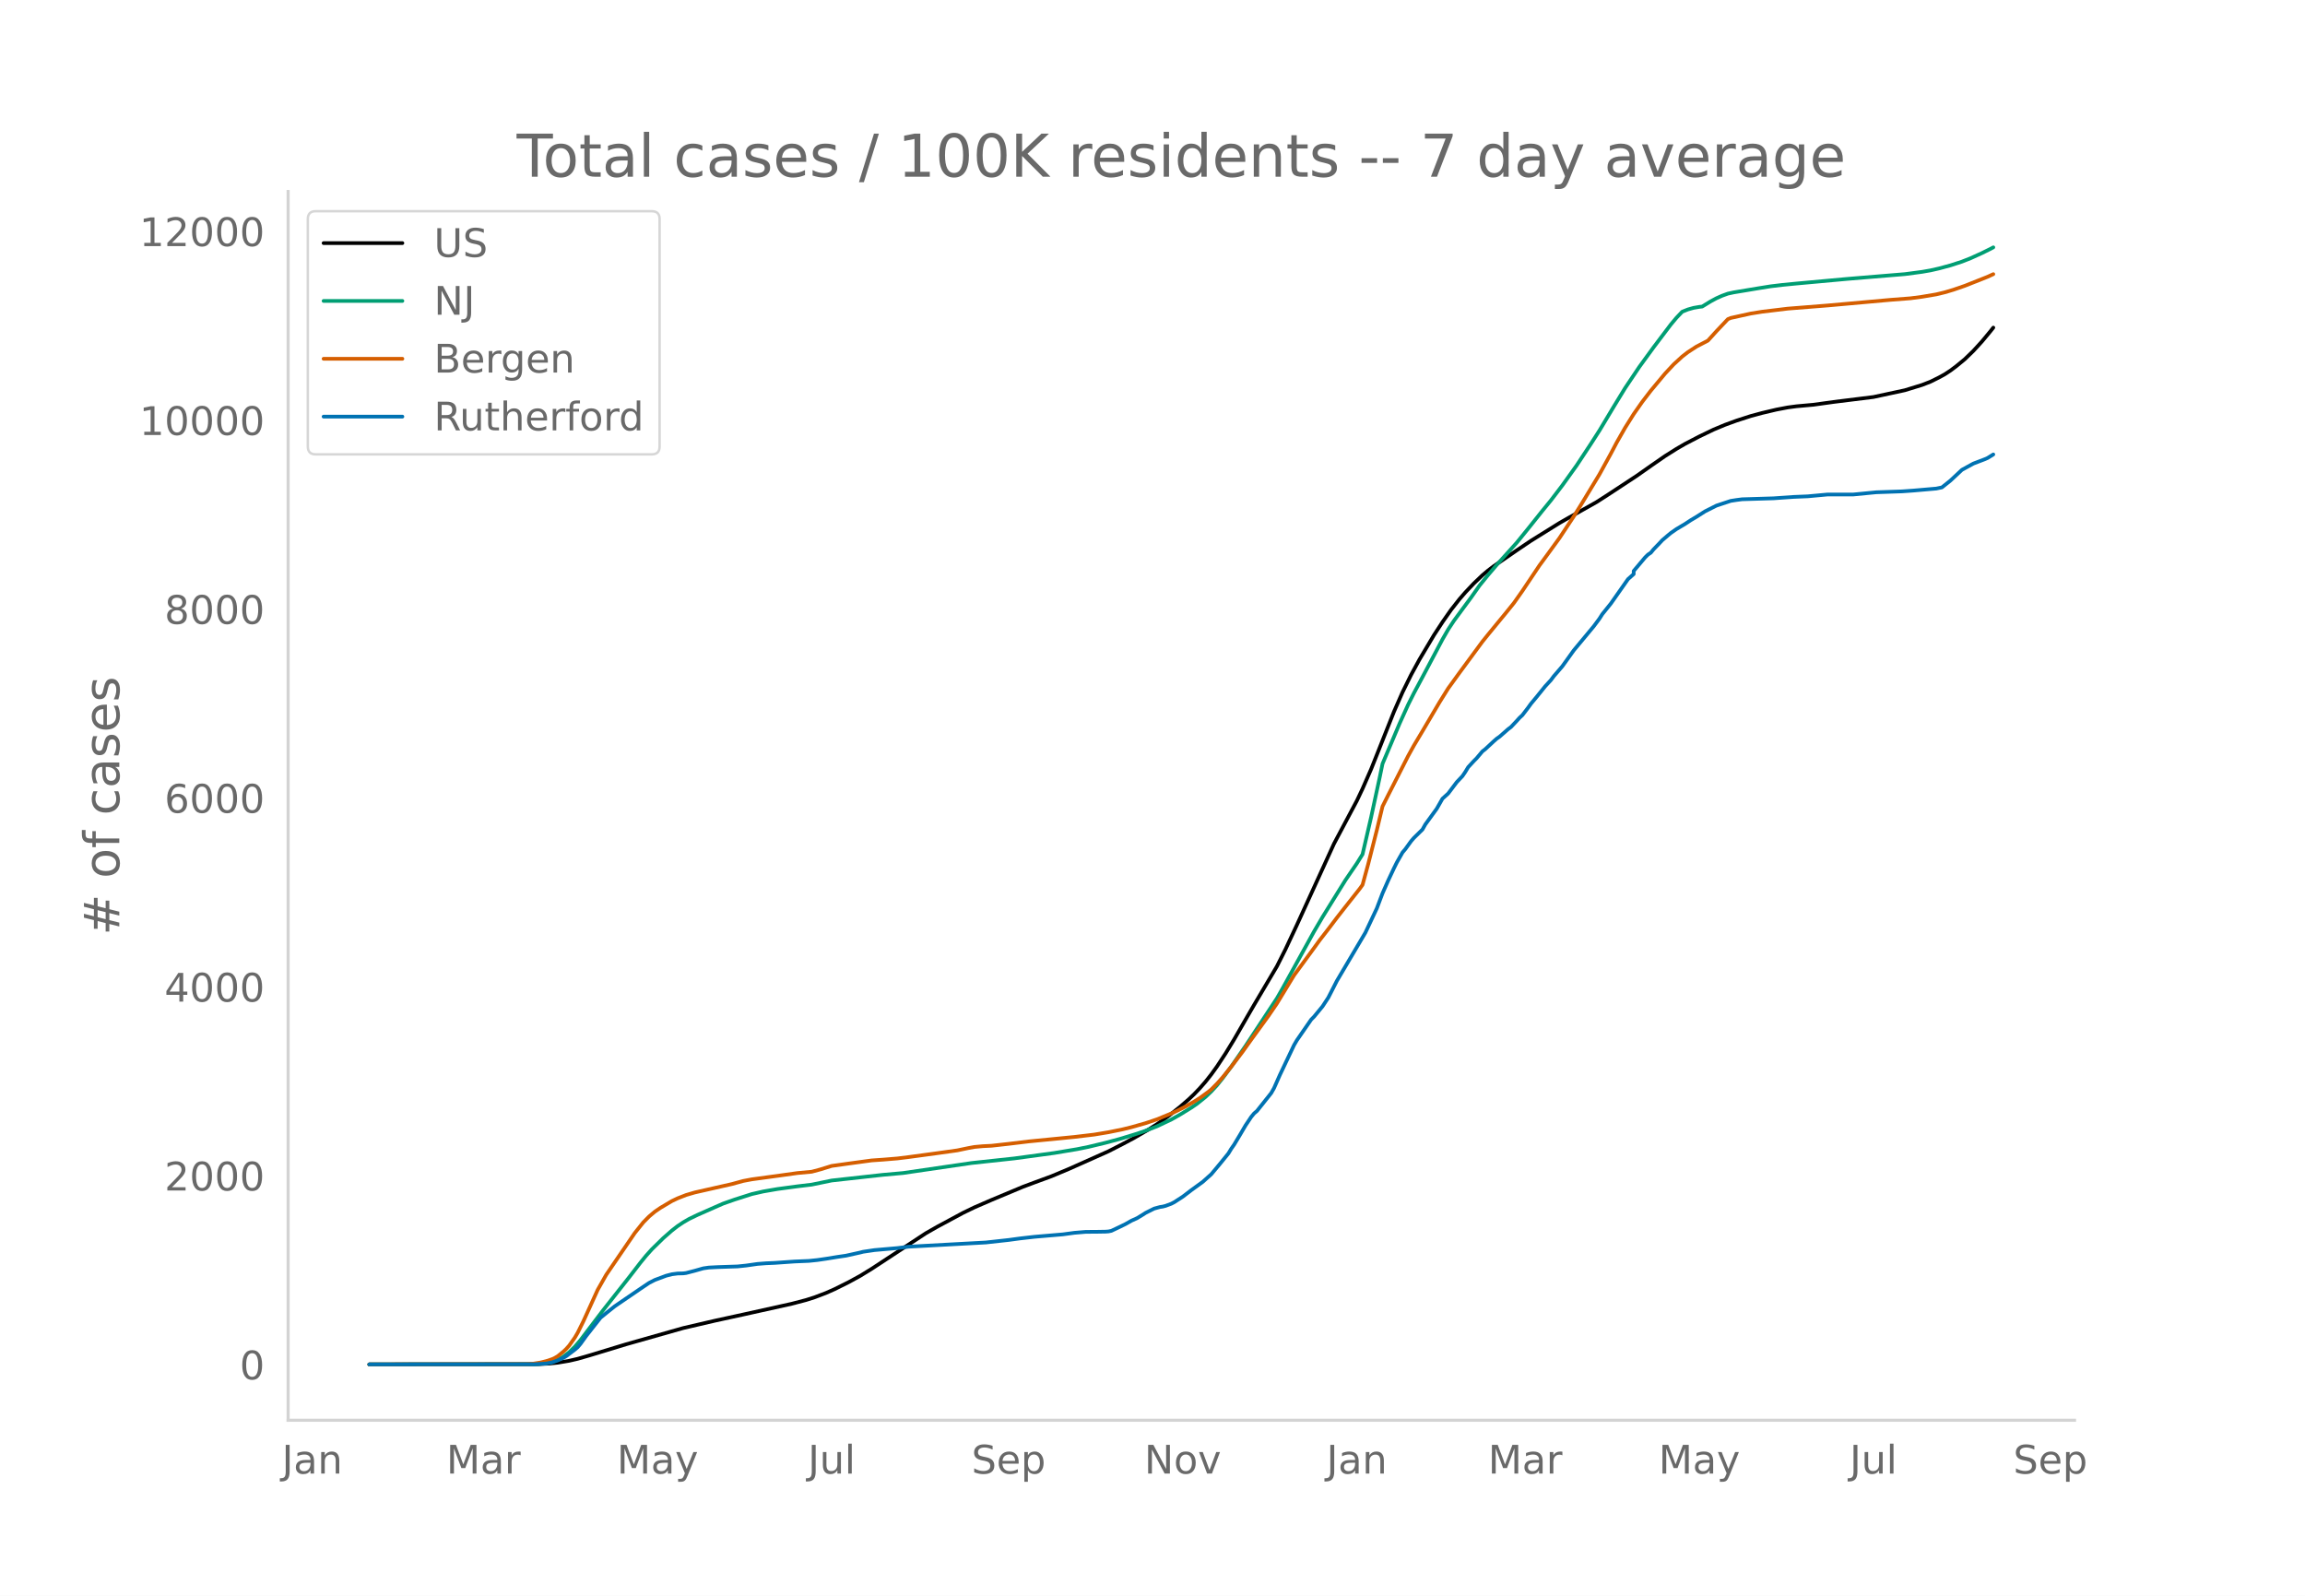
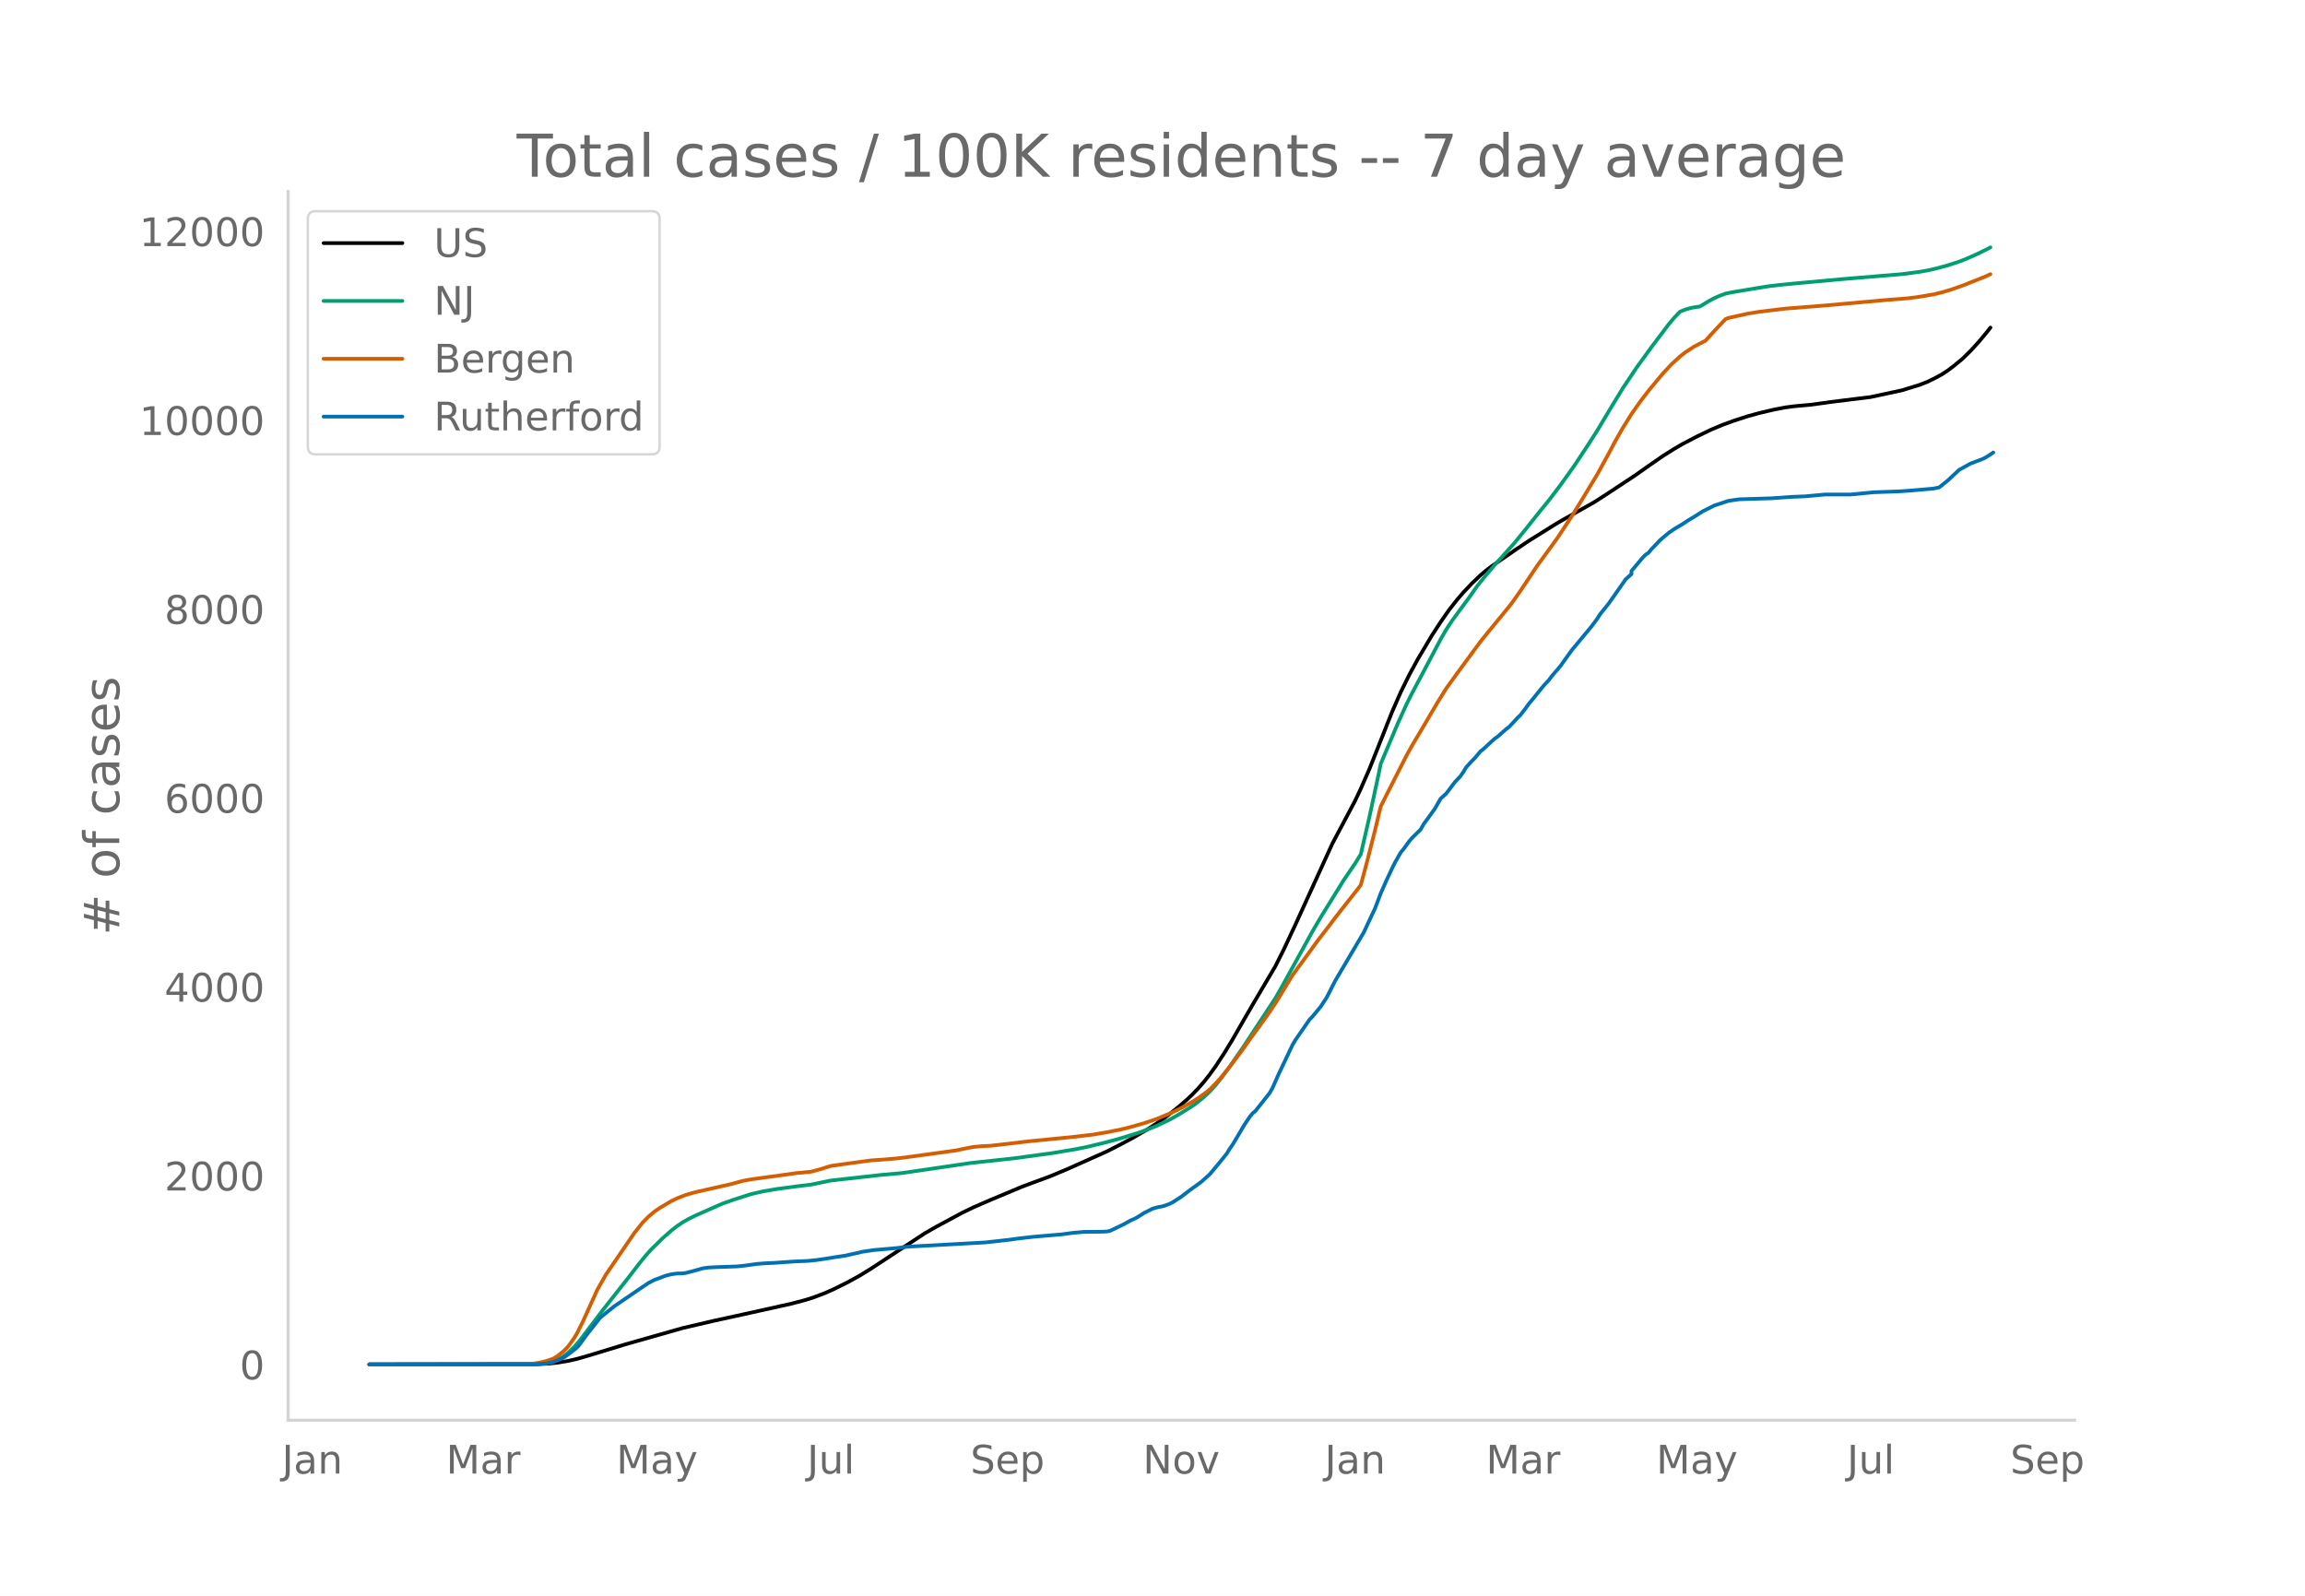
<svg xmlns="http://www.w3.org/2000/svg" xmlns:xlink="http://www.w3.org/1999/xlink" height="864" viewBox="0 0 936 648" width="1248">
  <defs>
    <style>*{stroke-linecap:butt;stroke-linejoin:round}</style>
  </defs>
  <g id="figure_1">
    <path d="M0 648h936V0H0z" style="fill:#fff" id="patch_1" />
    <g id="axes_1">
      <path d="M117 576.72h725.4V77.76H117z" style="fill:none" id="patch_2" />
-       <path clip-path="url(#pbd1eb68a3c)" d="m149.973 554.04 68.379-.093 4.636-.23 3.477-.365 4.636-.774 3.477-.803 4.636-1.336 15.066-4.582 23.18-6.577 12.748-2.962 11.59-2.53 19.702-4.364 5.795-1.519 3.477-1.103 4.636-1.764 3.477-1.537 5.795-2.887 4.636-2.536 4.636-2.845 22.02-14.456 4.636-2.644 10.43-5.611 4.637-2.246 6.953-3.014 12.75-5.333 4.635-1.732 6.954-2.556 6.954-2.913 16.225-7.235 5.795-2.97 4.636-2.47 5.795-3.384 3.477-2.194 4.636-3.3 4.636-3.671 3.476-2.999 2.318-2.2 2.318-2.43 2.318-2.657 2.318-2.935 2.318-3.216 3.477-5.278 3.477-5.698 5.795-10.042 2.318-3.99 9.272-15.67 3.476-6.91 4.636-9.896 15.067-32.98 9.272-17.438 2.318-4.893 3.477-7.938 2.318-5.81 6.953-17.506 3.477-7.908 3.477-7.055 3.477-6.372 5.795-9.74 3.477-5.325 3.477-4.964 3.477-4.417 2.318-2.671 3.477-3.673 3.476-3.308 2.318-1.95 2.318-1.76 9.272-6.383 5.795-3.9 11.59-7.216 3.477-1.99 11.59-6.516 4.635-2.984 11.59-7.618 5.795-4.074 5.795-4.014 4.635-2.918 3.477-2.017 5.795-3.015 5.795-2.787 4.636-1.936 4.636-1.691 5.795-1.871 4.636-1.25 5.794-1.369 4.636-.882 3.477-.465 6.954-.631 8.113-1.126 16.225-2.01 12.75-2.746 6.953-2.135 3.477-1.349 3.477-1.722 2.318-1.275 2.318-1.522 2.318-1.74 3.477-2.853 3.476-3.37 3.477-3.804 3.477-4.19 1.16-1.472h0" style="fill:none;stroke:#000;stroke-linecap:round;stroke-width:1.5" id="line2d_1" />
-       <path clip-path="url(#pbd1eb68a3c)" d="m149.973 554.04 66.061-.07 3.477-.173 2.318-.276 2.318-.456 2.318-.867 2.318-1.312 2.318-1.777 2.318-2.255 2.318-2.718 3.477-4.583 5.794-7.628 10.431-13.21 4.636-6.004 2.318-2.844 2.318-2.583 4.636-4.537 3.477-3.05 2.318-1.803 2.318-1.552 2.317-1.346 3.477-1.677 6.954-3.07 3.477-1.52 4.636-1.627 6.954-2.219 4.636-1.061 5.795-1.001 8.112-1.088 5.795-.697 8.113-1.67 20.862-2.309 8.112-.724 27.816-4.067 17.384-1.874 16.226-2.203 9.272-1.547 4.635-.941 6.954-1.673 5.795-1.56 6.954-2.12 3.477-1.194 4.636-1.808 5.795-2.742 3.477-1.962 4.635-2.853 2.318-1.575 3.477-2.796 2.318-2.212 2.318-2.515 2.318-2.888 3.477-4.689 5.795-8.384 12.749-19.354 2.317-4.048 12.75-23.062 3.476-5.918 9.272-14.935 4.636-6.792 2.318-3.728 3.477-15.055 3.476-16.1 1.16-5.599 6.953-16.4 3.477-7.663 2.318-4.625 3.477-6.497 8.113-15.315 2.318-4.02 2.318-3.52 3.477-4.73 3.477-4.691 3.476-4.932 3.477-4.273 3.477-4.074 8.113-9 4.636-5.702 5.795-7.26 3.477-4.257 4.636-6.074 5.794-8.088 5.795-8.778 3.477-5.414 5.795-9.666 4.636-7.587 5.795-8.63 5.795-7.957 6.954-9.199 2.317-2.764 2.318-2.438 2.318-.924 2.318-.651 2.318-.396 1.16-.131 3.476-2.128 2.318-1.249 2.318-1.026 2.318-.843 2.318-.502 10.43-1.736 4.637-.741 4.635-.555 5.795-.568 20.862-1.902 23.18-1.918 6.953-.918 3.477-.604 3.477-.79 4.636-1.25 4.636-1.506 3.477-1.363 4.635-2.104 3.477-1.718 1.16-.622h0" style="fill:none;stroke:#009e73;stroke-linecap:round;stroke-width:1.5" id="line2d_2" />
-       <path clip-path="url(#pbd1eb68a3c)" d="m149.973 554.04 63.743-.101 2.318-.117 3.477-.552 2.318-.572 2.318-.766 1.159-.534 1.159-.684 2.318-1.873 1.159-1.1 1.159-1.298 2.318-3.273 1.159-1.975 2.318-4.666 5.794-12.747 3.477-6.128 11.59-16.955 3.477-4.35 2.318-2.343 2.318-1.952 2.318-1.589 4.636-2.75 2.318-1.104 3.477-1.364 3.476-1.017 4.636-1.053 10.431-2.358 4.636-1.267 3.477-.66 11.59-1.577 6.953-.975 5.795-.534 3.477-.93 4.636-1.432 6.954-.972 9.272-1.26 4.636-.318 5.794-.48 4.636-.572 11.59-1.574 8.113-1.133 4.636-.969 2.318-.423 3.477-.317 3.476-.168 6.954-.78 8.113-.977 18.544-1.82 8.112-.962 5.795-.963 5.795-1.177 3.477-.858 5.795-1.643 4.636-1.567 5.795-2.374 2.318-1.076 3.476-1.754 3.477-1.986 2.318-1.469 3.477-2.524 1.16-.948 2.317-2.334 2.318-2.59 3.477-4.312 4.636-6.115 3.477-4.883 6.954-9.576 3.477-5.103 6.953-11.43 4.636-6.325 3.477-4.753 2.318-3.204 3.477-4.48 3.477-4.595 3.477-4.441 5.795-7.334 1.159-1.598 2.318-8.52 3.477-13.683 2.317-9.65 2.318-4.618 8.113-15.926 2.318-4.194 3.477-5.82 6.954-11.79 3.477-5.578 4.636-6.408 9.271-12.578 2.318-2.885 4.636-5.643 2.318-2.805 3.477-4.305 3.477-4.933 6.954-10.391 2.318-3.154 5.795-7.953 5.795-8.762 3.476-5.599 6.954-11.48 4.636-8.43 2.318-4.409 3.477-6.11 3.477-5.54 3.477-4.96 3.477-4.54 5.795-6.945 3.477-3.727 3.476-3.187 2.318-1.792 3.477-2.263 4.636-2.407 3.477-3.83 4.636-4.9 1.159-.48 8.113-1.788 4.636-.745 10.43-1.254 16.226-1.285 25.497-2.282 8.113-.63 4.636-.613 5.795-.978 3.477-.834 3.477-1.035 4.636-1.602 9.271-3.673 2.318-1.064h0" style="fill:none;stroke:#d55e00;stroke-linecap:round;stroke-width:1.5" id="line2d_3" />
-       <path clip-path="url(#pbd1eb68a3c)" d="m149.973 554.04 67.22-.06 4.636-.3 2.318-.448 2.318-.808 2.318-1.048 1.159-.688 3.477-2.634 1.159-.988 1.159-1.377 2.318-3.232 5.794-7.363 2.318-1.886 3.477-2.784 10.431-7.123 3.477-2.335 2.318-1.197 4.636-1.736 2.318-.599 2.318-.3 2.318-.059 1.159-.15 3.476-.898 3.477-.987 2.318-.33 3.477-.18 8.113-.269 3.477-.359 4.636-.658 3.477-.27 3.477-.15 8.112-.568 5.795-.24 3.477-.359 3.477-.508 4.636-.749 3.477-.509 5.795-1.287 1.159-.299 4.636-.688 9.271-.808 4.636-.57 31.292-1.705 9.272-1.018 4.636-.628 5.795-.659 11.59-.988 4.636-.628 4.635-.39 4.636-.03 3.477-.06 1.16-.089 1.158-.24 3.477-1.646 2.318-1.137 2.318-1.317 2.318-1.047 2.318-1.407 1.159-.749 3.477-1.736 2.318-.628 1.159-.18 1.159-.299 2.318-.868 1.159-.599 3.476-2.244 3.477-2.664 4.636-3.353 3.477-3.112 3.477-4.16 3.477-4.281 1.159-1.916 1.159-1.646 2.318-3.861 2.318-3.95 2.318-3.473 1.159-1.407 1.159-.987 5.795-7.274 1.159-2.035 2.318-5.238 5.794-12.212 1.16-1.975 5.794-8.381 1.16-1.167 3.476-4.22 2.318-3.533 3.477-6.794 11.59-19.605 4.636-9.847 2.317-6.106 2.318-5.238 2.318-4.939 1.16-2.335 2.317-4.07 1.16-1.377 2.317-3.203 1.16-1.347 3.476-3.412 1.159-2.065 4.636-6.375 2.318-4.07 2.318-2.096 3.477-4.61 2.318-2.454 1.159-1.706 1.159-1.916 2.318-2.514 1.159-1.167 2.317-2.754 1.16-.898 3.476-3.232 1.16-1.018 1.158-.808 3.477-3.053 1.16-.868 2.317-2.454 1.16-1.287 1.158-1.078 2.318-3.023 1.159-1.616 2.318-2.784 3.477-4.31 2.318-2.514 1.159-1.557 3.477-4.04 4.636-6.466 8.112-9.757 2.318-3.113 1.16-1.826 3.476-4.31 6.954-9.907 2.318-2.065v-1.257l4.636-5.508 1.159-1.137 1.159-.778 1.159-1.407 2.318-2.395 1.159-1.257 2.318-1.975 1.159-.958 2.317-1.616 3.477-2.066 2.318-1.526 2.318-1.377 3.477-2.215 4.636-2.334 5.795-1.916 2.318-.36 2.318-.298 12.748-.39 8.113-.568 5.795-.24 8.113-.748h10.43l9.272-.898 10.431-.36 4.636-.328 9.272-.808 2.318-.48 3.477-2.783 4.636-4.34 4.635-2.544 4.636-1.766 1.16-.509 2.317-1.437h0" style="fill:none;stroke:#0072b2;stroke-linecap:round;stroke-width:1.5" id="line2d_4" />
+       <path clip-path="url(#pb988e877d6)" d="m149.973 554.04 68.26-.093 4.627-.23 3.47-.365 4.628-.774 3.471-.803 4.628-1.336 15.04-4.582 23.139-6.577 12.726-2.962 11.57-2.53 19.668-4.364 5.784-1.519 3.471-1.103 4.628-1.764 3.47-1.537 5.785-2.887 4.628-2.536 4.628-2.845 21.982-14.456 4.627-2.644 10.413-5.611 4.628-2.246 6.941-3.014 12.726-5.333 4.628-1.732 6.942-2.556 6.941-2.913 16.198-7.235 5.784-2.97 4.628-2.47 5.785-3.384 3.47-2.194 4.628-3.3 4.628-3.671 3.47-2.999 2.315-2.2 2.314-2.43 2.314-2.657 2.313-2.935 2.314-3.216 3.471-5.278 3.47-5.698 5.786-10.042 2.313-3.99 9.256-15.67 3.47-6.91 4.629-9.896 15.04-32.98 9.255-17.438 2.314-4.893 3.47-7.938 2.315-5.81 6.941-17.506 3.471-7.908 3.471-7.055 3.47-6.372 5.786-9.74 3.47-5.325 3.471-4.964 3.471-4.417 2.314-2.671 3.47-3.673 3.471-3.308 2.314-1.95 2.314-1.76 9.256-6.383 5.784-3.9 11.57-7.216 3.47-1.99 11.57-6.516 4.628-2.984 11.57-7.618 5.784-4.074 5.784-4.014 4.628-2.918 3.471-2.017 5.785-3.015 5.784-2.787 4.628-1.936 4.628-1.691 5.785-1.871 4.627-1.25 5.785-1.369 4.628-.882 3.47-.465 6.942-.631 8.099-1.126 16.197-2.01 12.726-2.746 6.942-2.135 3.47-1.349 3.472-1.722 2.313-1.275 2.314-1.522 2.314-1.74 3.471-2.853 3.47-3.37 3.472-3.804 3.47-4.19 1.157-1.472h0" style="fill:none;stroke:#000;stroke-linecap:round;stroke-width:1.5" id="line2d_1" />
+       <path clip-path="url(#pb988e877d6)" d="m149.973 554.04 65.945-.07 3.471-.173 2.314-.276 2.314-.456 2.314-.867 2.313-1.312 2.314-1.777 2.314-2.255 2.314-2.718 3.47-4.583 5.786-7.628 10.412-13.21 4.628-6.004 2.314-2.844 2.314-2.583 4.627-4.537 3.471-3.05 2.314-1.803 2.314-1.552 2.314-1.346 3.47-1.677 6.942-3.07 3.471-1.52 4.628-1.627 6.941-2.219 4.628-1.061 5.785-1.001 8.098-1.088 5.785-.697 8.099-1.67 20.825-2.309 8.098-.724 27.767-4.067 17.354-1.874 16.197-2.203 9.255-1.547 4.628-.941 6.942-1.673 5.784-1.56 6.942-2.12 3.47-1.194 4.629-1.808 5.784-2.742 3.471-1.962 4.628-2.853 2.314-1.575 3.47-2.796 2.314-2.212 2.314-2.515 2.314-2.888 3.47-4.689 5.786-8.384 12.726-19.354 2.314-4.048 12.726-23.062 3.471-5.918 9.255-14.935 4.628-6.792 2.314-3.728 3.47-15.055 3.472-16.1 1.157-5.599 6.941-16.4 3.471-7.663 2.314-4.625 3.47-6.497 8.1-15.315 2.313-4.02 2.314-3.52 3.47-4.73 3.472-4.691 3.47-4.932 3.471-4.273 3.471-4.074 8.099-9 4.627-5.702 5.785-7.26 3.471-4.257 4.628-6.074 5.784-8.088 5.785-8.778 3.47-5.414 5.786-9.666 4.627-7.587 5.785-8.63 5.785-7.957 6.941-9.199 2.314-2.764 2.314-2.438 2.314-.924 2.314-.651 2.314-.396 1.157-.131 3.47-2.128 2.314-1.249 2.314-1.026 2.314-.843 2.314-.502 10.412-1.736 4.628-.741 4.628-.555 5.785-.568 20.825-1.902 23.138-1.918 6.942-.918 3.47-.604 3.472-.79 4.627-1.25 4.628-1.506 3.47-1.363 4.629-2.104 3.47-1.718 1.157-.622h0" style="fill:none;stroke:#009e73;stroke-linecap:round;stroke-width:1.5" id="line2d_2" />
+       <path clip-path="url(#pb988e877d6)" d="m149.973 554.04 63.631-.101 2.314-.117 3.471-.552 2.314-.572 2.314-.766 1.157-.534 1.157-.684 2.313-1.873 1.157-1.1 1.157-1.298 2.314-3.273 1.157-1.975 2.314-4.666 5.785-12.747 3.47-6.128 11.57-16.955 3.47-4.35 2.315-2.343 2.314-1.952 2.313-1.589 4.628-2.75 2.314-1.104 3.47-1.364 3.472-1.017 4.627-1.053 10.413-2.358 4.628-1.267 3.47-.66 11.57-1.577 6.941-.975 5.785-.534 3.47-.93 4.629-1.432 6.941-.972 9.256-1.26 4.628-.318 5.784-.48 4.628-.572 11.57-1.574 8.098-1.133 4.628-.969 2.314-.423 3.47-.317 3.471-.168 6.942-.78 8.098-.977 18.511-1.82 8.099-.962 5.785-.963 5.784-1.177 3.471-.858 5.785-1.643 4.628-1.567 5.784-2.374 2.314-1.076 3.47-1.754 3.472-1.986 2.314-1.469 3.47-2.524 1.157-.948 2.314-2.334 2.314-2.59 3.47-4.312 4.629-6.115 3.47-4.883 6.942-9.576 3.47-5.103 6.943-11.43 4.627-6.325 3.471-4.753 2.314-3.204 3.47-4.48 3.472-4.595 3.47-4.441 5.785-7.334 1.157-1.598 2.314-8.52 3.47-13.683 2.315-9.65 2.314-4.618 8.098-15.926 2.314-4.194 3.47-5.82 6.942-11.79 3.471-5.578 4.628-6.408 9.255-12.578 2.314-2.885 4.628-5.643 2.314-2.805 3.47-4.305 3.472-4.933 6.941-10.391 2.314-3.154 5.785-7.953 5.784-8.762 3.471-5.599 6.942-11.48 4.628-8.43 2.314-4.409 3.47-6.11 3.471-5.54 3.471-4.96 3.47-4.54 5.785-6.945 3.471-3.727 3.471-3.187 2.314-1.792 3.47-2.263 4.629-2.407 3.47-3.83 4.628-4.9 1.157-.48 8.099-1.788 4.627-.745 10.413-1.254 16.197-1.285 25.453-2.282 8.098-.63 4.628-.613 5.785-.978 3.47-.834 3.471-1.035 4.628-1.602 9.255-3.673 2.314-1.064h0" style="fill:none;stroke:#d55e00;stroke-linecap:round;stroke-width:1.5" id="line2d_3" />
+       <path clip-path="url(#pb988e877d6)" d="m149.973 554.04 67.102-.06 4.628-.3 2.314-.448 2.314-.808 2.313-1.048 1.157-.688 3.471-2.634 1.157-.988 1.157-1.377 2.314-3.232 5.785-7.363 2.314-1.886 3.47-2.784 10.413-7.123 3.47-2.335 2.315-1.197 4.627-1.736 2.314-.599 2.314-.3 2.314-.059 1.157-.15 3.47-.898 3.471-.987 2.314-.33 3.471-.18 8.099-.269 3.47-.359 4.628-.658 3.471-.27 3.47-.15 8.1-.568 5.784-.24 3.471-.359 3.47-.508 4.629-.749 3.47-.509 5.785-1.287 1.157-.299 4.628-.688 9.255-.808 4.628-.57 31.237-1.705 9.256-1.018 4.628-.628 5.784-.659 11.57-.988 4.627-.628 4.628-.39 4.628-.03 3.47-.06 1.158-.089 1.157-.24 3.47-1.646 2.314-1.137 2.314-1.317 2.314-1.047 2.314-1.407 1.157-.749 3.47-1.736 2.314-.628 1.157-.18 1.157-.299 2.314-.868 1.157-.599 3.471-2.244 3.47-2.664 4.629-3.353 3.47-3.112 3.471-4.16 3.471-4.281 1.157-1.916 1.157-1.646 2.314-3.861 2.314-3.95 2.314-3.473 1.156-1.407 1.157-.987 5.785-7.274 1.157-2.035 2.314-5.238 5.785-12.212 1.157-1.975 5.784-8.381 1.157-1.167 3.471-4.22 2.314-3.533 3.47-6.794 11.57-19.605 4.628-9.847 2.314-6.106 2.314-5.238 2.313-4.939 1.157-2.335 2.314-4.07 1.157-1.377 2.314-3.203 1.157-1.347 3.47-3.412 1.158-2.065 4.627-6.375 2.314-4.07 2.314-2.096 3.471-4.61 2.314-2.454 1.157-1.706 1.157-1.916 2.314-2.514 1.157-1.167 2.313-2.754 1.157-.898 3.471-3.232 1.157-1.018 1.157-.808 3.47-3.053 1.158-.868 2.314-2.454 1.157-1.287 1.157-1.078 2.313-3.023 1.157-1.616 2.314-2.784 3.471-4.31 2.314-2.514 1.157-1.557 3.47-4.04 4.628-6.466 8.099-9.757 2.314-3.113 1.157-1.826 3.47-4.31 6.942-9.907 2.314-2.065v-1.257l4.628-5.508 1.157-1.137 1.157-.778 1.157-1.407 2.314-2.395 1.157-1.257 2.313-1.975 1.157-.958 2.314-1.616 3.471-2.066 2.314-1.526 2.314-1.377 3.47-2.215 4.628-2.334 5.785-1.916 2.314-.36 2.314-.298 12.726-.39 8.099-.568 5.784-.24 8.099-.748h10.412l9.256-.898 10.412-.36 4.628-.328 9.256-.808 2.313-.48 3.471-2.783 4.628-4.34 4.628-2.544 4.628-1.766 1.156-.509 2.314-1.437 1.157-.808h0" style="fill:none;stroke:#0072b2;stroke-linecap:round;stroke-width:1.5" id="line2d_4" />
      <path d="M117 576.72V77.76" style="fill:none;stroke:#d3d3d3;stroke-linecap:square;stroke-linejoin:miter;stroke-width:1.25" id="patch_3" />
      <path d="M117 576.72h725.4" style="fill:none;stroke:#d3d3d3;stroke-linecap:square;stroke-linejoin:miter;stroke-width:1.25" id="patch_4" />
      <g id="matplotlib.axis_1">
        <g id="xtick_1">
-           <g style="fill:#696969" transform="matrix(.16 0 0 -.16 114.46 598.378)" id="text_1">
+           <g style="fill:#696969" transform="matrix(.16 0 0 -.16 114.501 598.378)" id="text_1">
            <defs>
              <path d="M9.813 72.906h9.859V5.078q0-13.187-5-19.14-5-5.954-16.094-5.954h-3.75v8.297h3.078q6.531 0 9.219 3.672Q9.813-4.39 9.813 5.078z" id="DejaVuSans-74" />
              <path d="M34.281 27.484q-10.89 0-15.093-2.484-4.204-2.484-4.204-8.5 0-4.781 3.157-7.594 3.156-2.797 8.562-2.797 7.485 0 12 5.297 4.516 5.297 4.516 14.078v2zm17.922 3.72V0H43.22v8.297Q40.14 3.328 35.547.953q-4.594-2.375-11.234-2.375-8.391 0-13.36 4.719Q6 8.016 6 15.922q0 9.219 6.172 13.906 6.187 4.688 18.437 4.688h12.61v.89q0 6.203-4.078 9.594-4.078 3.39-11.453 3.39-4.688 0-9.141-1.124-4.438-1.125-8.531-3.375v8.312q4.921 1.906 9.562 2.844 4.64.953 9.031.953 11.875 0 17.735-6.156 5.86-6.14 5.86-18.64z" id="DejaVuSans-97" />
              <path d="M54.89 33.016V0h-8.984v32.719q0 7.765-3.031 11.61-3.031 3.858-9.078 3.858-7.281 0-11.484-4.64-4.204-4.625-4.204-12.64V0H9.08v54.688h9.03v-8.5q3.235 4.937 7.594 7.374Q30.078 56 35.797 56q9.422 0 14.25-5.828 4.844-5.828 4.844-17.156z" id="DejaVuSans-110" />
            </defs>
            <use xlink:href="#DejaVuSans-74" />
            <use x="29.492" xlink:href="#DejaVuSans-97" />
            <use x="90.771" xlink:href="#DejaVuSans-110" />
          </g>
        </g>
        <g id="xtick_2">
-           <g style="fill:#696969" transform="matrix(.16 0 0 -.16 181.238 598.378)" id="text_2">
+           <g style="fill:#696969" transform="matrix(.16 0 0 -.16 181.156 598.378)" id="text_2">
            <defs>
              <path d="M9.813 72.906h14.703l18.593-49.61 18.703 49.61h14.704V0H66.89v64.016l-18.797-50h-9.907l-18.796 50V0H9.813z" id="DejaVuSans-77" />
              <path d="M41.11 46.297q-1.516.875-3.297 1.281Q36.03 48 33.89 48q-7.625 0-11.703-4.953-4.079-4.953-4.079-14.234V0H9.08v54.688h9.03v-8.5q2.844 4.984 7.375 7.39Q30.031 56 36.531 56q.922 0 2.047-.125 1.125-.11 2.484-.36z" id="DejaVuSans-114" />
            </defs>
            <use xlink:href="#DejaVuSans-77" />
            <use x="86.279" xlink:href="#DejaVuSans-97" />
            <use x="147.559" xlink:href="#DejaVuSans-114" />
          </g>
        </g>
        <g id="xtick_3">
-           <g style="fill:#696969" transform="matrix(.16 0 0 -.16 250.489 598.378)" id="text_3">
+           <g style="fill:#696969" transform="matrix(.16 0 0 -.16 250.283 598.378)" id="text_3">
            <defs>
              <path d="M32.172-5.078q-3.797-9.766-7.422-12.735-3.61-2.984-9.656-2.984H7.906v7.516h5.282q3.703 0 5.75 1.765Q21-9.766 23.483-3.219l1.61 4.094-22.11 53.813H12.5l17.094-42.766 17.093 42.766h9.516z" id="DejaVuSans-121" />
            </defs>
            <use xlink:href="#DejaVuSans-77" />
            <use x="86.279" xlink:href="#DejaVuSans-97" />
            <use x="147.559" xlink:href="#DejaVuSans-121" />
          </g>
        </g>
        <g id="xtick_4">
-           <g style="fill:#696969" transform="matrix(.16 0 0 -.16 328.074 598.378)" id="text_4">
+           <g style="fill:#696969" transform="matrix(.16 0 0 -.16 327.744 598.378)" id="text_4">
            <defs>
              <path d="M8.5 21.578v33.11h8.984V21.922q0-7.766 3.016-11.656 3.031-3.875 9.094-3.875 7.265 0 11.484 4.64 4.234 4.64 4.234 12.656v31h8.985V0h-8.984v8.406Q42.047 3.422 37.718 1q-4.313-2.422-10.032-2.422-9.421 0-14.312 5.86Q8.5 10.296 8.5 21.578zM31.11 56z" id="DejaVuSans-117" />
              <path d="M9.422 75.984h8.984V0H9.422z" id="DejaVuSans-108" />
            </defs>
            <use xlink:href="#DejaVuSans-74" />
            <use x="29.492" xlink:href="#DejaVuSans-117" />
            <use x="92.871" xlink:href="#DejaVuSans-108" />
          </g>
        </g>
        <g id="xtick_5">
-           <g style="fill:#696969" transform="matrix(.16 0 0 -.16 394.502 598.378)" id="text_5">
+           <g style="fill:#696969" transform="matrix(.16 0 0 -.16 394.047 598.378)" id="text_5">
            <defs>
              <path d="M53.516 70.516V60.89q-5.61 2.687-10.594 4-4.984 1.328-9.625 1.328-8.047 0-12.422-3.125t-4.375-8.89q0-4.845 2.906-7.313 2.907-2.453 11.016-3.97l5.953-1.218q11.031-2.11 16.281-7.406 5.25-5.297 5.25-14.172 0-10.61-7.11-16.078-7.093-5.469-20.812-5.469-5.172 0-11.015 1.172Q13.14.922 6.89 3.219v10.156q6-3.36 11.765-5.078 5.766-1.703 11.328-1.703 8.438 0 13.032 3.312 4.593 3.328 4.593 9.485 0 5.359-3.297 8.39-3.296 3.032-10.812 4.547L27.484 33.5q-11.03 2.188-15.968 6.875-4.922 4.688-4.922 13.047 0 9.672 6.812 15.234 6.813 5.563 18.766 5.563 5.14 0 10.453-.938 5.328-.922 10.89-2.765z" id="DejaVuSans-83" />
              <path d="M56.203 29.594v-4.39H14.891q.593-9.282 5.593-14.142 5-4.859 13.938-4.859 5.172 0 10.031 1.266 4.86 1.265 9.656 3.812v-8.5Q49.266.734 44.187-.344 39.11-1.422 33.892-1.422q-13.094 0-20.735 7.61-7.64 7.625-7.64 20.625 0 13.421 7.25 21.296Q20.016 56 32.328 56q11.031 0 17.453-7.11 6.422-7.093 6.422-19.296zm-8.984 2.64q-.094 7.36-4.125 11.75-4.032 4.407-10.672 4.407-7.516 0-12.031-4.25-4.516-4.25-5.203-11.97z" id="DejaVuSans-101" />
              <path d="M18.11 8.203v-29H9.077v75.484h9.031v-8.296q2.844 4.875 7.157 7.234Q29.594 56 35.594 56q9.968 0 16.187-7.906 6.235-7.907 6.235-20.797T51.78 6.484q-6.218-7.906-16.187-7.906-6 0-10.328 2.375-4.313 2.375-7.157 7.25zm30.578 19.094q0 9.906-4.079 15.547-4.078 5.64-11.203 5.64-7.14 0-11.218-5.64-4.079-5.64-4.079-15.547 0-9.906 4.078-15.547 4.079-5.64 11.22-5.64 7.124 0 11.202 5.64t4.078 15.547z" id="DejaVuSans-112" />
            </defs>
            <use xlink:href="#DejaVuSans-83" />
            <use x="63.477" xlink:href="#DejaVuSans-101" />
            <use x="125" xlink:href="#DejaVuSans-112" />
          </g>
        </g>
        <g id="xtick_6">
-           <g style="fill:#696969" transform="matrix(.16 0 0 -.16 464.664 598.378)" id="text_6">
+           <g style="fill:#696969" transform="matrix(.16 0 0 -.16 464.085 598.378)" id="text_6">
            <defs>
              <path d="M9.813 72.906h13.28l32.329-60.984v60.984h9.562V0h-13.28L19.39 60.984V0H9.813z" id="DejaVuSans-78" />
              <path d="M30.61 48.39q-7.22 0-11.422-5.64-4.204-5.64-4.204-15.453 0-9.813 4.172-15.453 4.188-5.64 11.453-5.64 7.188 0 11.375 5.655 4.203 5.672 4.203 15.438 0 9.719-4.203 15.406-4.187 5.688-11.375 5.688zm0 7.61q11.718 0 18.406-7.625 6.703-7.61 6.703-21.078 0-13.422-6.703-21.078-6.688-7.64-18.407-7.64-11.765 0-18.437 7.64-6.656 7.656-6.656 21.078 0 13.469 6.656 21.078Q18.844 56 30.609 56z" id="DejaVuSans-111" />
              <path d="M2.984 54.688H12.5L29.594 8.797l17.093 45.89h9.516L35.687 0H23.485z" id="DejaVuSans-118" />
            </defs>
            <use xlink:href="#DejaVuSans-78" />
            <use x="74.805" xlink:href="#DejaVuSans-111" />
            <use x="135.986" xlink:href="#DejaVuSans-118" />
          </g>
        </g>
        <g id="xtick_7">
-           <g style="fill:#696969" transform="matrix(.16 0 0 -.16 538.644 598.378)" id="text_7">
+           <g style="fill:#696969" transform="matrix(.16 0 0 -.16 537.94 598.378)" id="text_7">
            <use xlink:href="#DejaVuSans-74" />
            <use x="29.492" xlink:href="#DejaVuSans-97" />
            <use x="90.771" xlink:href="#DejaVuSans-110" />
          </g>
        </g>
        <g id="xtick_8">
-           <g style="fill:#696969" transform="matrix(.16 0 0 -.16 604.262 598.378)" id="text_8">
+           <g style="fill:#696969" transform="matrix(.16 0 0 -.16 603.439 598.378)" id="text_8">
            <use xlink:href="#DejaVuSans-77" />
            <use x="86.279" xlink:href="#DejaVuSans-97" />
            <use x="147.559" xlink:href="#DejaVuSans-114" />
          </g>
        </g>
        <g id="xtick_9">
-           <g style="fill:#696969" transform="matrix(.16 0 0 -.16 673.513 598.378)" id="text_9">
+           <g style="fill:#696969" transform="matrix(.16 0 0 -.16 672.566 598.378)" id="text_9">
            <use xlink:href="#DejaVuSans-77" />
            <use x="86.279" xlink:href="#DejaVuSans-97" />
            <use x="147.559" xlink:href="#DejaVuSans-121" />
          </g>
        </g>
        <g id="xtick_10">
-           <g style="fill:#696969" transform="matrix(.16 0 0 -.16 751.098 598.378)" id="text_10">
+           <g style="fill:#696969" transform="matrix(.16 0 0 -.16 750.026 598.378)" id="text_10">
            <use xlink:href="#DejaVuSans-74" />
            <use x="29.492" xlink:href="#DejaVuSans-117" />
            <use x="92.871" xlink:href="#DejaVuSans-108" />
          </g>
        </g>
        <g id="xtick_11">
-           <g style="fill:#696969" transform="matrix(.16 0 0 -.16 817.527 598.378)" id="text_11">
+           <g style="fill:#696969" transform="matrix(.16 0 0 -.16 816.33 598.378)" id="text_11">
            <use xlink:href="#DejaVuSans-83" />
            <use x="63.477" xlink:href="#DejaVuSans-101" />
            <use x="125" xlink:href="#DejaVuSans-112" />
          </g>
        </g>
      </g>
      <g id="matplotlib.axis_2">
        <g id="ytick_1">
          <g style="fill:#696969" transform="matrix(.16 0 0 -.16 97.32 560.119)" id="text_12">
            <defs>
              <path d="M31.781 66.406q-7.61 0-11.453-7.5Q16.5 51.422 16.5 36.375q0-14.984 3.828-22.484 3.844-7.5 11.453-7.5 7.672 0 11.5 7.5 3.844 7.5 3.844 22.484 0 15.047-3.844 22.531-3.828 7.5-11.5 7.5zm0 7.813q12.266 0 18.735-9.703 6.468-9.688 6.468-28.141 0-18.406-6.468-28.11-6.47-9.687-18.735-9.687-12.25 0-18.718 9.688-6.47 9.703-6.47 28.109 0 18.453 6.47 28.14Q19.53 74.22 31.78 74.22z" id="DejaVuSans-48" />
            </defs>
            <use xlink:href="#DejaVuSans-48" />
          </g>
        </g>
        <g id="ytick_2">
          <g style="fill:#696969" transform="matrix(.16 0 0 -.16 66.78 483.422)" id="text_13">
            <defs>
              <path d="M19.188 8.297h34.421V0H7.33v8.297q5.609 5.812 15.296 15.594 9.703 9.797 12.188 12.64 4.734 5.313 6.609 9 1.89 3.688 1.89 7.25 0 5.813-4.078 9.469-4.078 3.672-10.625 3.672-4.64 0-9.797-1.61-5.14-1.609-11-4.89v9.969Q13.767 71.78 18.938 73q5.188 1.219 9.485 1.219 11.328 0 18.062-5.672 6.735-5.656 6.735-15.125 0-4.5-1.688-8.531-1.672-4.016-6.125-9.485-1.218-1.422-7.765-8.187-6.532-6.766-18.453-18.922z" id="DejaVuSans-50" />
            </defs>
            <use xlink:href="#DejaVuSans-50" />
            <use x="63.623" xlink:href="#DejaVuSans-48" />
            <use x="127.246" xlink:href="#DejaVuSans-48" />
            <use x="190.869" xlink:href="#DejaVuSans-48" />
          </g>
        </g>
        <g id="ytick_3">
          <g style="fill:#696969" transform="matrix(.16 0 0 -.16 66.78 406.726)" id="text_14">
            <defs>
              <path d="M37.797 64.313 12.89 25.39h24.906zm-2.594 8.593H47.61V25.391h10.407v-8.203H47.609V0h-9.812v17.188H4.89v9.515z" id="DejaVuSans-52" />
            </defs>
            <use xlink:href="#DejaVuSans-52" />
            <use x="63.623" xlink:href="#DejaVuSans-48" />
            <use x="127.246" xlink:href="#DejaVuSans-48" />
            <use x="190.869" xlink:href="#DejaVuSans-48" />
          </g>
        </g>
        <g id="ytick_4">
          <g style="fill:#696969" transform="matrix(.16 0 0 -.16 66.78 330.03)" id="text_15">
            <defs>
              <path d="M33.016 40.375q-6.641 0-10.532-4.547-3.875-4.531-3.875-12.437 0-7.86 3.875-12.438 3.891-4.562 10.532-4.562 6.64 0 10.515 4.562 3.875 4.578 3.875 12.438 0 7.906-3.875 12.437-3.875 4.547-10.515 4.547zm19.578 30.922v-8.984q-3.719 1.75-7.5 2.671-3.782.938-7.5.938-9.766 0-14.922-6.594-5.14-6.594-5.875-19.922 2.875 4.25 7.219 6.516 4.359 2.266 9.578 2.266 10.984 0 17.36-6.672 6.374-6.657 6.374-18.125 0-11.235-6.64-18.032-6.641-6.78-17.672-6.78-12.657 0-19.344 9.687-6.688 9.703-6.688 28.109 0 17.281 8.204 27.563 8.203 10.28 22.015 10.28 3.719 0 7.5-.734t7.89-2.187z" id="DejaVuSans-54" />
            </defs>
            <use xlink:href="#DejaVuSans-54" />
            <use x="63.623" xlink:href="#DejaVuSans-48" />
            <use x="127.246" xlink:href="#DejaVuSans-48" />
            <use x="190.869" xlink:href="#DejaVuSans-48" />
          </g>
        </g>
        <g id="ytick_5">
          <g style="fill:#696969" transform="matrix(.16 0 0 -.16 66.78 253.334)" id="text_16">
            <defs>
              <path d="M31.781 34.625q-7.031 0-11.062-3.766-4.016-3.765-4.016-10.343 0-6.594 4.016-10.36Q24.75 6.391 31.78 6.391q7.032 0 11.078 3.78 4.063 3.798 4.063 10.345 0 6.578-4.031 10.343-4.016 3.766-11.11 3.766zm-9.86 4.188q-6.343 1.562-9.89 5.906Q8.5 49.079 8.5 55.329q0 8.733 6.219 13.812 6.234 5.078 17.062 5.078 10.89 0 17.094-5.078 6.203-5.079 6.203-13.813 0-6.25-3.547-10.61-3.531-4.343-9.828-5.906 7.125-1.656 11.094-6.5 3.984-4.828 3.984-11.796 0-10.61-6.468-16.282-6.47-5.656-18.532-5.656-12.047 0-18.531 5.656-6.469 5.672-6.469 16.282 0 6.968 4 11.797 4.016 4.843 11.14 6.5zM18.314 54.39q0-5.657 3.53-8.828 3.548-3.172 9.938-3.172 6.36 0 9.938 3.172 3.593 3.171 3.593 8.828 0 5.672-3.593 8.843-3.578 3.172-9.938 3.172-6.39 0-9.937-3.172-3.532-3.172-3.532-8.843z" id="DejaVuSans-56" />
            </defs>
            <use xlink:href="#DejaVuSans-56" />
            <use x="63.623" xlink:href="#DejaVuSans-48" />
            <use x="127.246" xlink:href="#DejaVuSans-48" />
            <use x="190.869" xlink:href="#DejaVuSans-48" />
          </g>
        </g>
        <g id="ytick_6">
          <g style="fill:#696969" transform="matrix(.16 0 0 -.16 56.6 176.637)" id="text_17">
            <defs>
              <path d="M12.406 8.297h16.11v55.625l-17.532-3.516v8.985l17.438 3.515h9.86V8.296H54.39V0H12.406z" id="DejaVuSans-49" />
            </defs>
            <use xlink:href="#DejaVuSans-49" />
            <use x="63.623" xlink:href="#DejaVuSans-48" />
            <use x="127.246" xlink:href="#DejaVuSans-48" />
            <use x="190.869" xlink:href="#DejaVuSans-48" />
            <use x="254.492" xlink:href="#DejaVuSans-48" />
          </g>
        </g>
        <g id="ytick_7">
          <g style="fill:#696969" transform="matrix(.16 0 0 -.16 56.6 99.941)" id="text_18">
            <use xlink:href="#DejaVuSans-49" />
            <use x="63.623" xlink:href="#DejaVuSans-50" />
            <use x="127.246" xlink:href="#DejaVuSans-48" />
            <use x="190.869" xlink:href="#DejaVuSans-48" />
            <use x="254.492" xlink:href="#DejaVuSans-48" />
          </g>
        </g>
        <g style="fill:#696969" transform="matrix(0 -.2 -.2 0 48.44 379.813)" id="text_19">
          <defs>
            <path d="M51.125 44H36.922l-4.11-16.313h14.313zm-7.328 27.781-5.078-20.265h14.265L58.11 71.78h7.813L60.89 51.516h15.234V44h-17.14l-4-16.313h15.53V20.22H53.079L48 0h-7.813l5.032 20.219H30.906L25.875 0h-7.86l5.079 20.219H7.719v7.468h17.187L29 44H13.281v7.516h17.625l4.985 20.265z" id="DejaVuSans-35" />
            <path d="M37.11 75.984V68.5h-8.594q-4.828 0-6.72-1.953-1.874-1.953-1.874-7.031v-4.828h14.797v-6.985H19.922V0H10.89v47.703H2.297v6.984h8.594V58.5q0 9.125 4.25 13.297 4.25 4.187 13.468 4.187z" id="DejaVuSans-102" />
            <path d="M48.781 52.594v-8.407q-3.812 2.11-7.64 3.157-3.828 1.047-7.735 1.047-8.75 0-13.593-5.547-4.829-5.532-4.829-15.547 0-10.016 4.829-15.563 4.843-5.53 13.593-5.53 3.907 0 7.735 1.046 3.828 1.047 7.64 3.156V2.094Q45.016.344 40.984-.531q-4.015-.89-8.562-.89-12.36 0-19.64 7.765-7.266 7.765-7.266 20.953 0 13.375 7.343 21.031Q20.22 56 33.016 56q4.14 0 8.093-.86 3.953-.843 7.672-2.546z" id="DejaVuSans-99" />
            <path d="M44.281 53.078v-8.5q-3.797 1.953-7.906 2.922-4.094.984-8.5.984-6.688 0-10.031-2.047-3.344-2.046-3.344-6.156 0-3.125 2.39-4.906 2.391-1.781 9.626-3.39l3.078-.688q9.562-2.047 13.593-5.781 4.032-3.735 4.032-10.422 0-7.625-6.032-12.078-6.03-4.438-16.578-4.438-4.39 0-9.156.86Q10.688.296 5.422 2v9.281q4.984-2.594 9.812-3.89 4.829-1.282 9.579-1.282 6.343 0 9.75 2.172 3.421 2.172 3.421 6.125 0 3.656-2.468 5.61-2.453 1.953-10.813 3.765l-3.125.735q-8.344 1.75-12.062 5.39-3.704 3.64-3.704 9.985 0 7.718 5.47 11.906Q16.75 56 26.811 56q4.97 0 9.36-.734 4.406-.72 8.11-2.188z" id="DejaVuSans-115" />
          </defs>
          <use xlink:href="#DejaVuSans-35" />
          <use x="83.789" xlink:href="#DejaVuSans-32" />
          <use x="115.576" xlink:href="#DejaVuSans-111" />
          <use x="176.758" xlink:href="#DejaVuSans-102" />
          <use x="211.963" xlink:href="#DejaVuSans-32" />
          <use x="243.75" xlink:href="#DejaVuSans-99" />
          <use x="298.73" xlink:href="#DejaVuSans-97" />
          <use x="360.01" xlink:href="#DejaVuSans-115" />
          <use x="412.109" xlink:href="#DejaVuSans-101" />
          <use x="473.633" xlink:href="#DejaVuSans-115" />
        </g>
      </g>
      <g style="fill:#696969" transform="matrix(.24 0 0 -.24 209.82 71.76)" id="text_20">
        <defs>
          <path d="M-.297 72.906h61.672v-8.312H35.5V0h-9.906v64.594H-.296z" id="DejaVuSans-84" />
          <path d="M18.313 70.219V54.688h18.5v-6.985h-18.5V18.016q0-6.688 1.828-8.594 1.828-1.906 7.453-1.906h9.218V0h-9.218q-10.407 0-14.36 3.875-3.953 3.89-3.953 14.14v29.688H2.687v6.984h6.594V70.22z" id="DejaVuSans-116" />
          <path d="M25.39 72.906h8.297L8.297-9.28H0z" id="DejaVuSans-47" />
          <path d="M9.813 72.906h9.859V42.094L52.39 72.906h12.703L28.906 38.922 67.672 0H54.688L19.672 35.11V0h-9.86z" id="DejaVuSans-75" />
          <path d="M9.422 54.688h8.984V0H9.422zm0 21.296h8.984v-11.39H9.422z" id="DejaVuSans-105" />
          <path d="M45.406 46.39v29.594h8.985V0h-8.985v8.203Q42.578 3.328 38.25.953q-4.313-2.375-10.375-2.375-9.906 0-16.14 7.906-6.22 7.922-6.22 20.813 0 12.89 6.22 20.797Q17.968 56 27.874 56q6.063 0 10.375-2.375 4.328-2.36 7.156-7.234zm-30.61-19.093q0-9.906 4.079-15.547 4.078-5.64 11.203-5.64 7.125 0 11.219 5.64 4.11 5.64 4.11 15.547 0 9.906-4.11 15.547-4.094 5.64-11.219 5.64-7.125 0-11.203-5.64-4.078-5.64-4.078-15.547z" id="DejaVuSans-100" />
          <path d="M4.89 31.39h26.313v-8H4.891z" id="DejaVuSans-45" />
          <path d="M8.203 72.906h46.875v-4.203L28.61 0H18.312L43.22 64.594H8.203z" id="DejaVuSans-55" />
          <path d="M45.406 27.984q0 9.766-4.031 15.125-4.016 5.375-11.297 5.375-7.219 0-11.25-5.375-4.031-5.359-4.031-15.125 0-9.718 4.031-15.093t11.25-5.375q7.281 0 11.297 5.375 4.031 5.375 4.031 15.093zm8.985-21.203q0-13.953-6.203-20.765Q42-20.797 29.203-20.797q-4.734 0-8.937.703-4.203.703-8.157 2.172v8.735q3.954-2.141 7.813-3.157 3.86-1.031 7.86-1.031 8.843 0 13.234 4.61 4.39 4.609 4.39 13.937v4.453q-2.781-4.844-7.125-7.234Q33.938 0 27.875 0 17.828 0 11.672 7.656q-6.156 7.672-6.156 20.328 0 12.688 6.156 20.344Q17.828 56 27.875 56q6.063 0 10.406-2.39 4.344-2.391 7.125-7.22v8.297h8.985z" id="DejaVuSans-103" />
        </defs>
        <use xlink:href="#DejaVuSans-84" />
        <use x="44.084" xlink:href="#DejaVuSans-111" />
        <use x="105.266" xlink:href="#DejaVuSans-116" />
        <use x="144.475" xlink:href="#DejaVuSans-97" />
        <use x="205.754" xlink:href="#DejaVuSans-108" />
        <use x="233.537" xlink:href="#DejaVuSans-32" />
        <use x="265.324" xlink:href="#DejaVuSans-99" />
        <use x="320.305" xlink:href="#DejaVuSans-97" />
        <use x="381.584" xlink:href="#DejaVuSans-115" />
        <use x="433.684" xlink:href="#DejaVuSans-101" />
        <use x="495.207" xlink:href="#DejaVuSans-115" />
        <use x="547.307" xlink:href="#DejaVuSans-32" />
        <use x="579.094" xlink:href="#DejaVuSans-47" />
        <use x="612.785" xlink:href="#DejaVuSans-32" />
        <use x="644.572" xlink:href="#DejaVuSans-49" />
        <use x="708.195" xlink:href="#DejaVuSans-48" />
        <use x="771.818" xlink:href="#DejaVuSans-48" />
        <use x="835.441" xlink:href="#DejaVuSans-75" />
        <use x="901.018" xlink:href="#DejaVuSans-32" />
        <use x="932.805" xlink:href="#DejaVuSans-114" />
        <use x="971.668" xlink:href="#DejaVuSans-101" />
        <use x="1033.191" xlink:href="#DejaVuSans-115" />
        <use x="1085.291" xlink:href="#DejaVuSans-105" />
        <use x="1113.074" xlink:href="#DejaVuSans-100" />
        <use x="1176.551" xlink:href="#DejaVuSans-101" />
        <use x="1238.074" xlink:href="#DejaVuSans-110" />
        <use x="1301.453" xlink:href="#DejaVuSans-116" />
        <use x="1340.662" xlink:href="#DejaVuSans-115" />
        <use x="1392.762" xlink:href="#DejaVuSans-32" />
        <use x="1424.549" xlink:href="#DejaVuSans-45" />
        <use x="1460.633" xlink:href="#DejaVuSans-45" />
        <use x="1496.717" xlink:href="#DejaVuSans-32" />
        <use x="1528.504" xlink:href="#DejaVuSans-55" />
        <use x="1592.127" xlink:href="#DejaVuSans-32" />
        <use x="1623.914" xlink:href="#DejaVuSans-100" />
        <use x="1687.391" xlink:href="#DejaVuSans-97" />
        <use x="1748.67" xlink:href="#DejaVuSans-121" />
        <use x="1807.85" xlink:href="#DejaVuSans-32" />
        <use x="1839.637" xlink:href="#DejaVuSans-97" />
        <use x="1900.916" xlink:href="#DejaVuSans-118" />
        <use x="1960.096" xlink:href="#DejaVuSans-101" />
        <use x="2021.619" xlink:href="#DejaVuSans-114" />
        <use x="2062.732" xlink:href="#DejaVuSans-97" />
        <use x="2124.012" xlink:href="#DejaVuSans-103" />
        <use x="2187.488" xlink:href="#DejaVuSans-101" />
      </g>
      <g id="legend_1">
        <path d="M128.2 184.5h136.45q3.2 0 3.2-3.2V88.96q0-3.2-3.2-3.2H128.2q-3.2 0-3.2 3.2v92.34q0 3.2 3.2 3.2z" style="fill:none;opacity:.8;stroke:#ccc;stroke-linejoin:miter" id="patch_5" />
        <path d="M131.4 98.718h32" style="fill:none;stroke:#000;stroke-linecap:round;stroke-width:1.5" id="line2d_5" />
        <g style="fill:#696969" transform="matrix(.16 0 0 -.16 176.2 104.317)" id="text_21">
          <defs>
            <path d="M8.688 72.906h9.921V28.61q0-11.718 4.235-16.875 4.25-5.14 13.781-5.14 9.469 0 13.719 5.14 4.25 5.157 4.25 16.875v44.297H64.5V27.391q0-14.25-7.063-21.532-7.046-7.28-20.812-7.28-13.828 0-20.89 7.28-7.047 7.282-7.047 21.532z" id="DejaVuSans-85" />
          </defs>
          <use xlink:href="#DejaVuSans-85" />
          <use x="73.193" xlink:href="#DejaVuSans-83" />
        </g>
        <path d="M131.4 122.203h32" style="fill:none;stroke:#009e73;stroke-linecap:round;stroke-width:1.5" id="line2d_7" />
        <g style="fill:#696969" transform="matrix(.16 0 0 -.16 176.2 127.802)" id="text_22">
          <use xlink:href="#DejaVuSans-78" />
          <use x="74.805" xlink:href="#DejaVuSans-74" />
        </g>
        <path d="M131.4 145.688h32" style="fill:none;stroke:#d55e00;stroke-linecap:round;stroke-width:1.5" id="line2d_9" />
        <g style="fill:#696969" transform="matrix(.16 0 0 -.16 176.2 151.287)" id="text_23">
          <defs>
            <path d="M19.672 34.813V8.108H35.5q7.953 0 11.781 3.297 3.844 3.297 3.844 10.078 0 6.844-3.844 10.078-3.828 3.25-11.781 3.25zm0 29.984V42.828h14.61q7.218 0 10.75 2.703 3.546 2.719 3.546 8.282 0 5.515-3.547 8.25-3.531 2.734-10.75 2.734zm-9.86 8.11h25.204q11.28 0 17.375-4.688Q58.5 63.53 58.5 54.89q0-6.703-3.125-10.657-3.125-3.953-9.188-4.922 7.282-1.562 11.313-6.53 4.031-4.954 4.031-12.376 0-9.765-6.64-15.093Q48.25 0 35.984 0H9.812z" id="DejaVuSans-66" />
          </defs>
          <use xlink:href="#DejaVuSans-66" />
          <use x="68.604" xlink:href="#DejaVuSans-101" />
          <use x="130.127" xlink:href="#DejaVuSans-114" />
          <use x="169.49" xlink:href="#DejaVuSans-103" />
          <use x="232.967" xlink:href="#DejaVuSans-101" />
          <use x="294.49" xlink:href="#DejaVuSans-110" />
        </g>
        <path d="M131.4 169.173h32" style="fill:none;stroke:#0072b2;stroke-linecap:round;stroke-width:1.5" id="line2d_11" />
        <g style="fill:#696969" transform="matrix(.16 0 0 -.16 176.2 174.773)" id="text_24">
          <defs>
            <path d="M44.39 34.188q3.172-1.079 6.172-4.594 3-3.516 6.032-9.672L66.609 0H56l-9.313 18.703q-3.624 7.328-7.015 9.719-3.39 2.39-9.25 2.39h-10.75V0h-9.86v72.906h22.266q12.5 0 18.656-5.234 6.157-5.219 6.157-15.766 0-6.89-3.203-11.437-3.204-4.532-9.297-6.282zM19.673 64.797V38.922h12.406q7.125 0 10.766 3.297 3.64 3.297 3.64 9.687 0 6.39-3.64 9.64-3.64 3.25-10.766 3.25z" id="DejaVuSans-82" />
            <path d="M54.89 33.016V0h-8.984v32.719q0 7.765-3.031 11.61-3.031 3.858-9.078 3.858-7.281 0-11.484-4.64-4.204-4.625-4.204-12.64V0H9.08v75.984h9.03V46.188q3.235 4.937 7.594 7.374Q30.078 56 35.797 56q9.422 0 14.25-5.828 4.844-5.828 4.844-17.156z" id="DejaVuSans-104" />
          </defs>
          <use xlink:href="#DejaVuSans-82" />
          <use x="64.982" xlink:href="#DejaVuSans-117" />
          <use x="128.361" xlink:href="#DejaVuSans-116" />
          <use x="167.57" xlink:href="#DejaVuSans-104" />
          <use x="230.949" xlink:href="#DejaVuSans-101" />
          <use x="292.473" xlink:href="#DejaVuSans-114" />
          <use x="333.586" xlink:href="#DejaVuSans-102" />
          <use x="368.791" xlink:href="#DejaVuSans-111" />
          <use x="429.973" xlink:href="#DejaVuSans-114" />
          <use x="469.336" xlink:href="#DejaVuSans-100" />
        </g>
      </g>
    </g>
  </g>
  <defs>
-     <clipPath id="pbd1eb68a3c">
+     <clipPath id="pb988e877d6">
      <path d="M117 77.76h725.4v498.96H117z" />
    </clipPath>
  </defs>
</svg>
